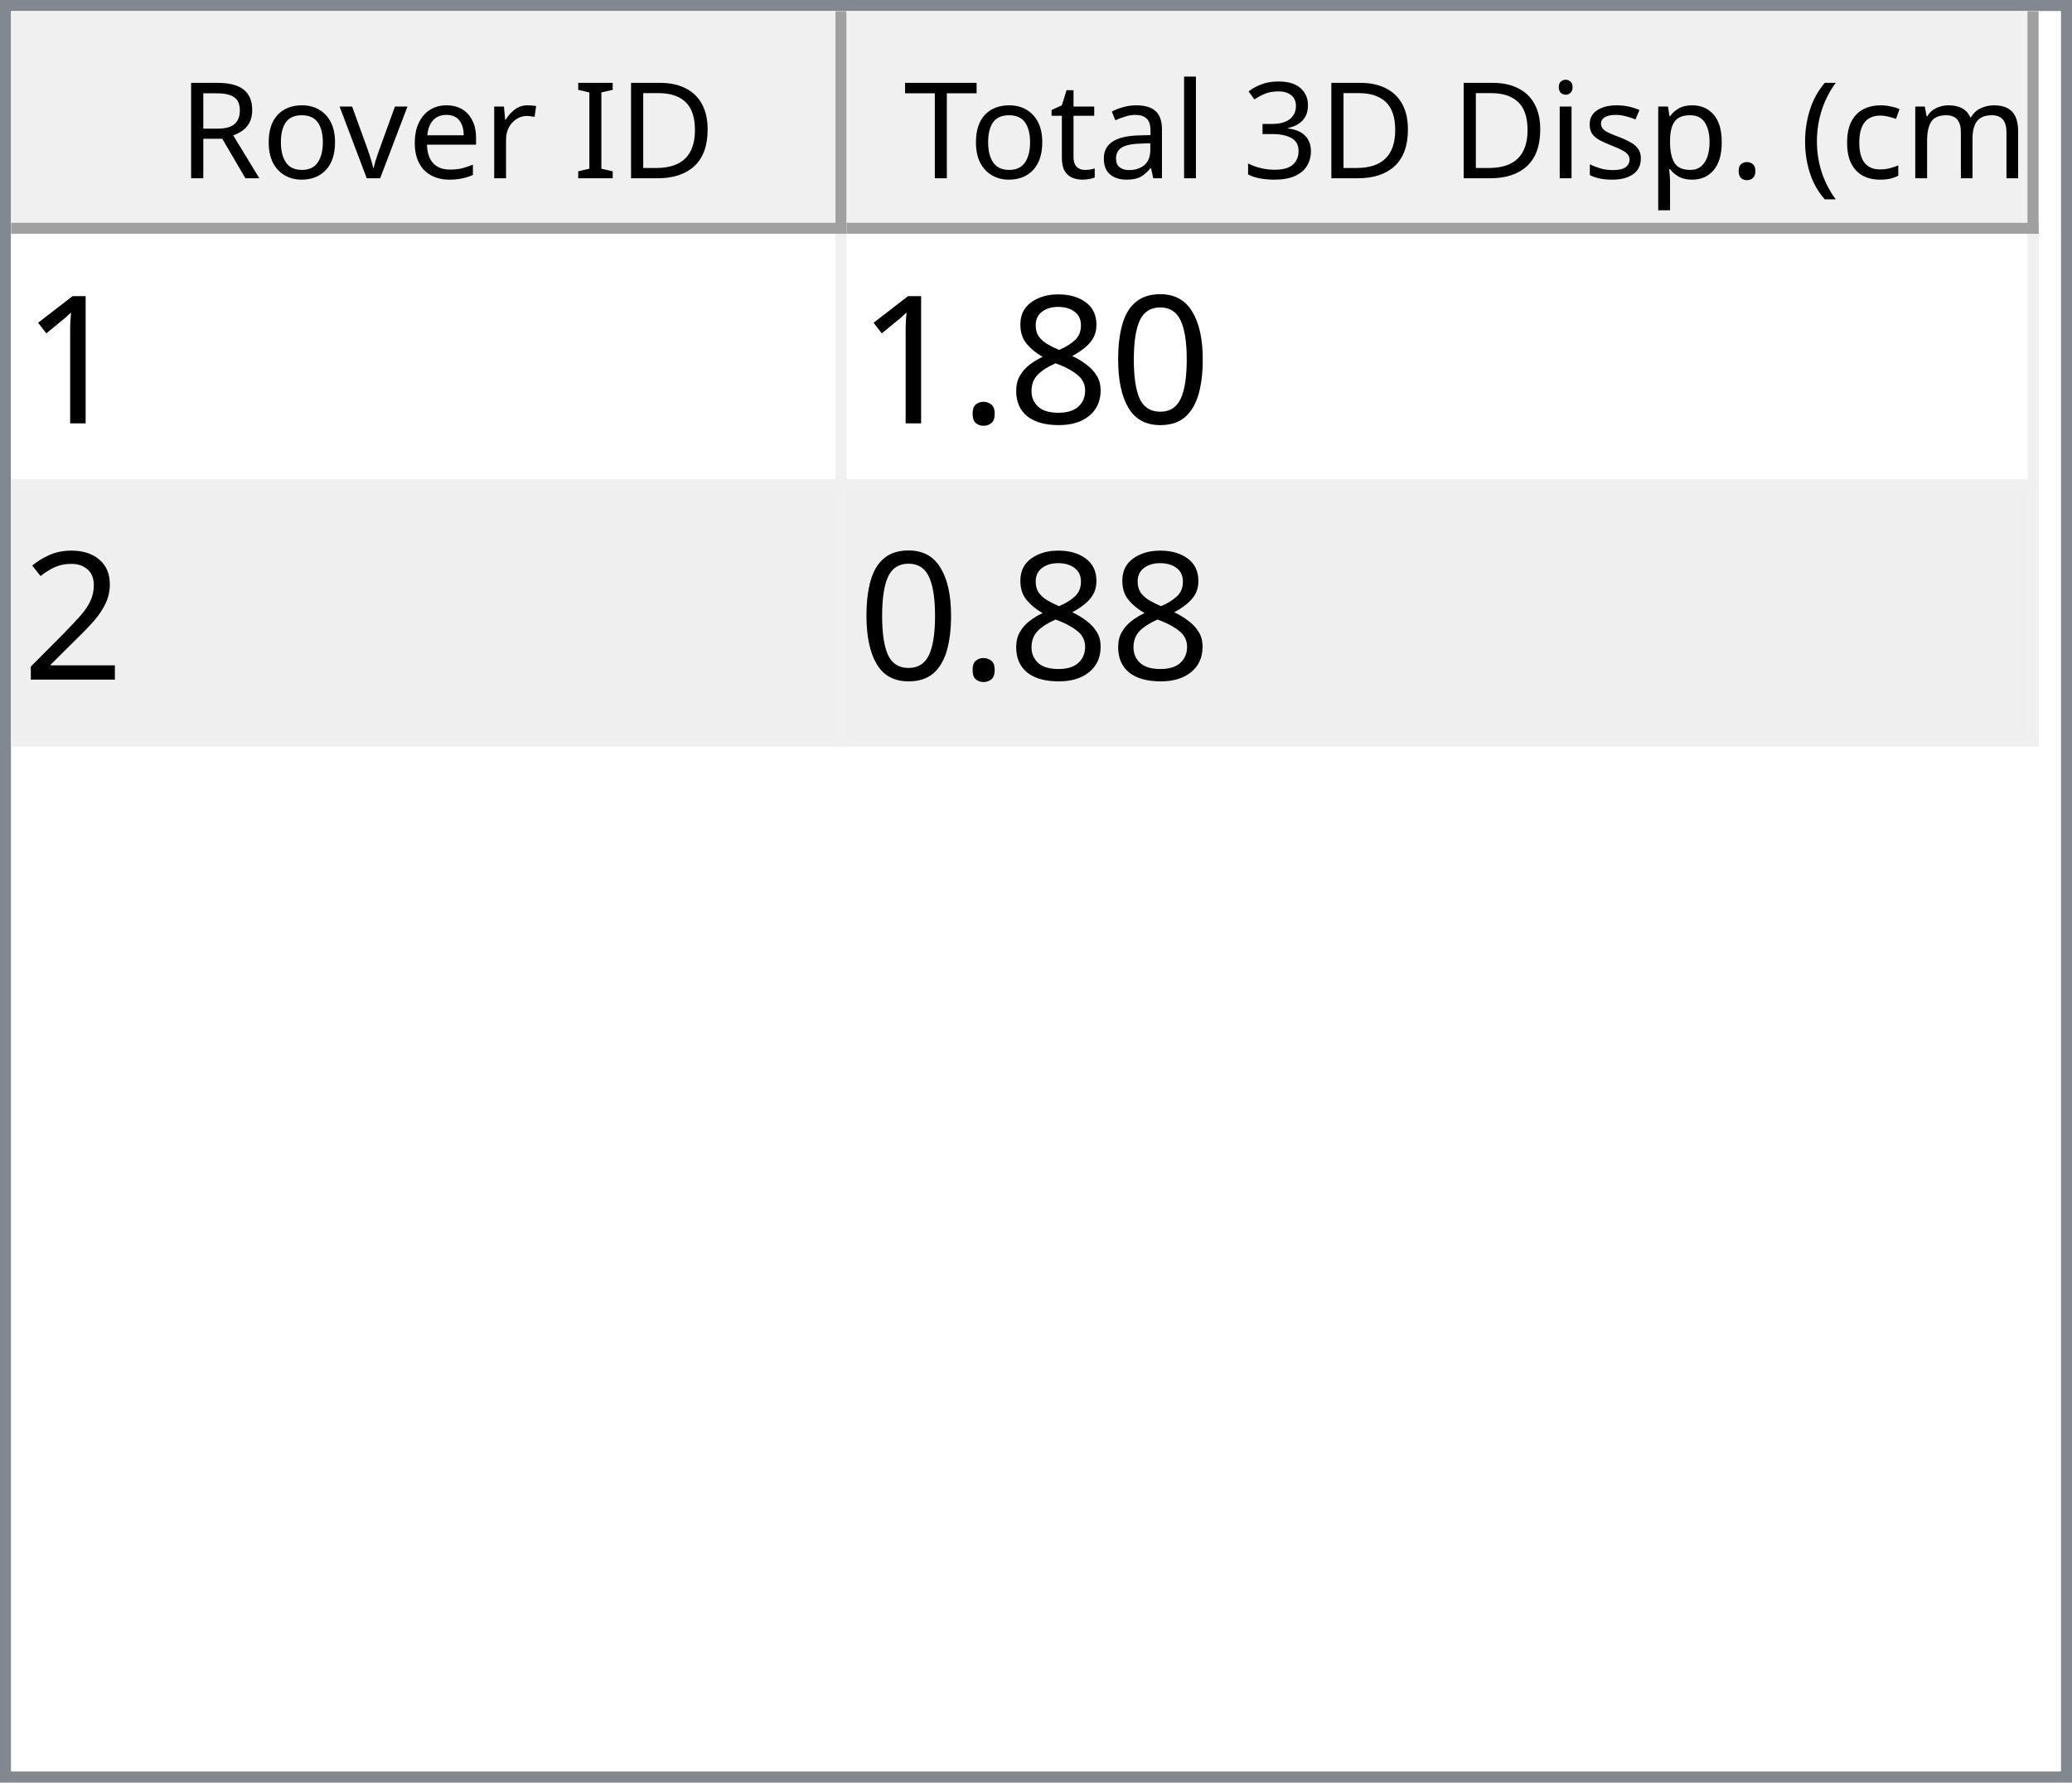
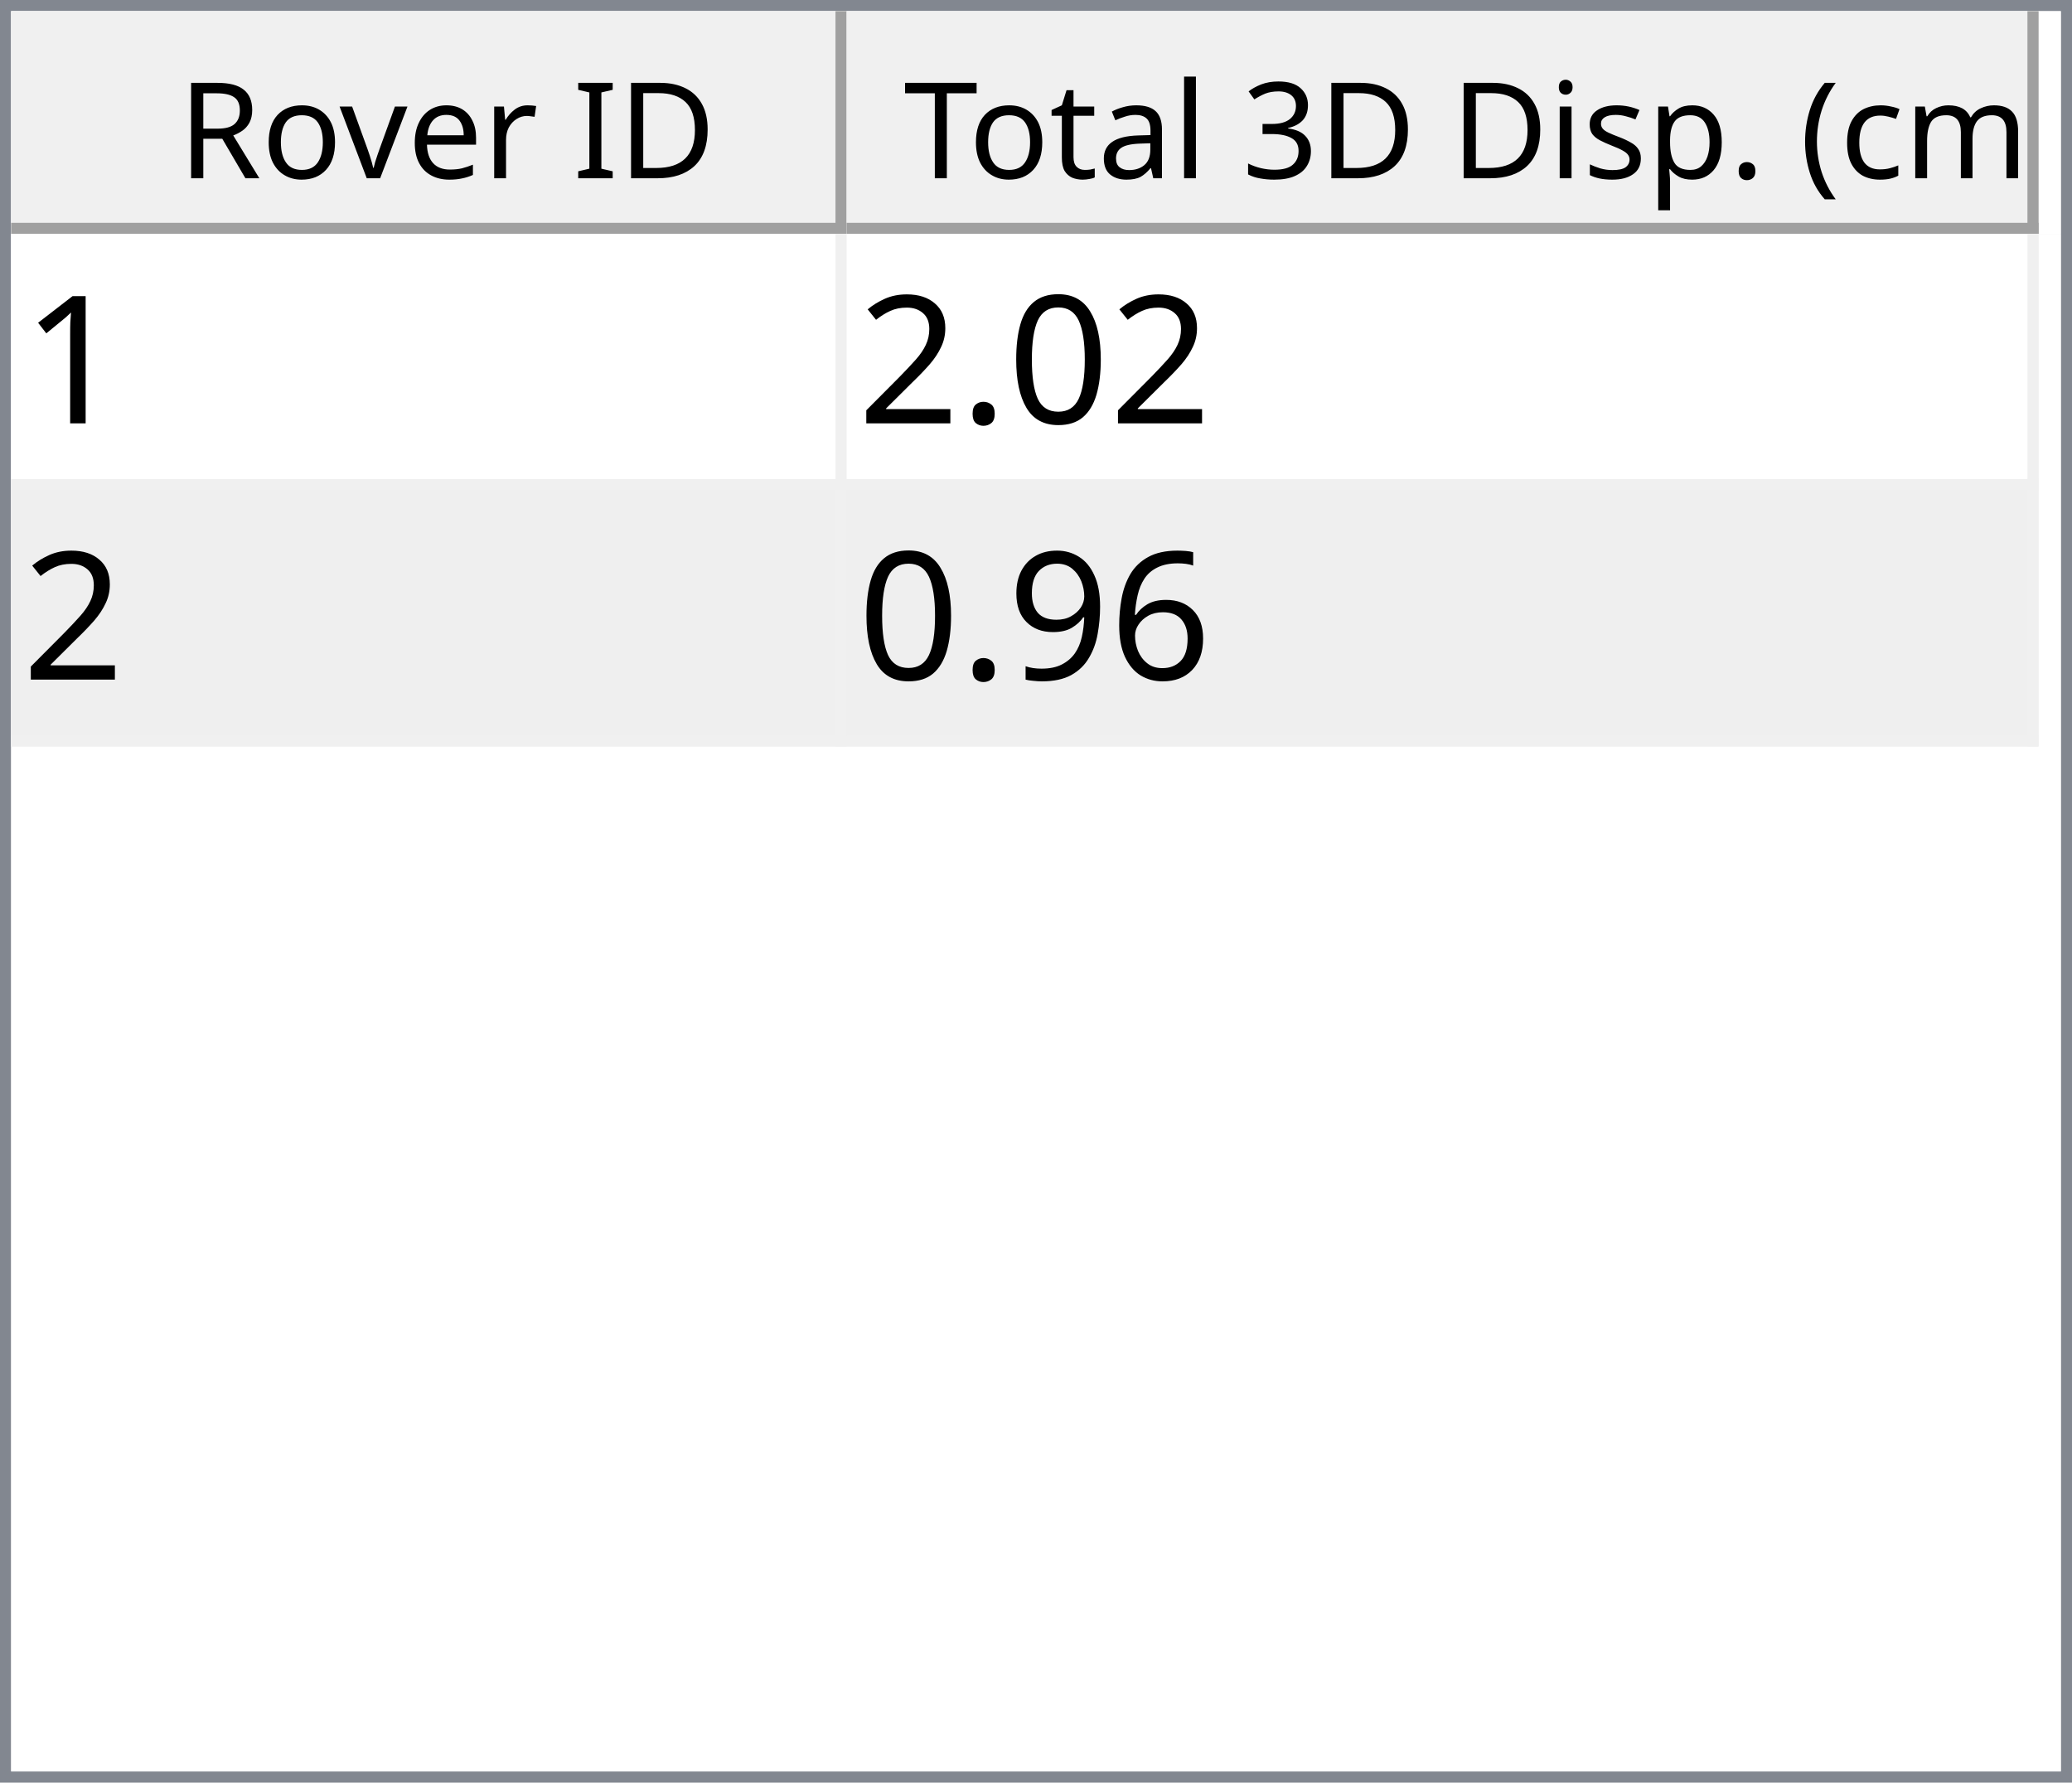
<svg xmlns="http://www.w3.org/2000/svg" style="fill-opacity:1; color-rendering:auto; color-interpolation:auto; text-rendering:auto; stroke:black; stroke-linecap:square; stroke-miterlimit:10; shape-rendering:auto; stroke-opacity:1; fill:black; stroke-dasharray:none; font-weight:normal; stroke-width:1; font-family:'Dialog'; font-style:normal; stroke-linejoin:miter; font-size:12px; stroke-dashoffset:0; image-rendering:auto;" width="186" height="160">
  <defs id="genericDefs" />
  <g>
    <defs id="defs1">
      <clipPath clipPathUnits="userSpaceOnUse" id="clipPath1">
        <path d="M0 0 L186 0 L186 160 L0 160 L0 0 Z" />
      </clipPath>
      <clipPath clipPathUnits="userSpaceOnUse" id="clipPath2">
        <path d="M0 0 L0 160 L186 160 L186 0 Z" />
      </clipPath>
      <clipPath clipPathUnits="userSpaceOnUse" id="clipPath3">
        <path d="M0 0 L0 20 L184 20 L184 0 Z" />
      </clipPath>
      <clipPath clipPathUnits="userSpaceOnUse" id="clipPath4">
        <path d="M0 0 L0 20 L75 20 L75 0 Z" />
      </clipPath>
      <clipPath clipPathUnits="userSpaceOnUse" id="clipPath5">
        <path d="M1 1 L1 19 L74 19 L74 1 Z" />
      </clipPath>
      <clipPath clipPathUnits="userSpaceOnUse" id="clipPath6">
        <path d="M0 0 L0 18 L73 18 L73 0 Z" />
      </clipPath>
      <clipPath clipPathUnits="userSpaceOnUse" id="clipPath7">
        <path d="M-0.5 -0.5 L-0.5 19.5 L74.5 19.5 L74.5 -0.5 Z" />
      </clipPath>
      <clipPath clipPathUnits="userSpaceOnUse" id="clipPath8">
        <path d="M0 0 L0 20 L107 20 L107 0 Z" />
      </clipPath>
      <clipPath clipPathUnits="userSpaceOnUse" id="clipPath9">
        <path d="M1 1 L1 19 L106 19 L106 1 Z" />
      </clipPath>
      <clipPath clipPathUnits="userSpaceOnUse" id="clipPath10">
        <path d="M0 0 L0 18 L105 18 L105 0 Z" />
      </clipPath>
      <clipPath clipPathUnits="userSpaceOnUse" id="clipPath11">
        <path d="M-0.5 -0.5 L-0.5 19.5 L106.5 19.5 L106.5 -0.5 Z" />
      </clipPath>
      <clipPath clipPathUnits="userSpaceOnUse" id="clipPath12">
        <path d="M0 0 L0 138 L184 138 L184 0 Z" />
      </clipPath>
      <clipPath clipPathUnits="userSpaceOnUse" id="clipPath13">
        <path d="M0 0 L0 46 L182 46 L182 0 Z" />
      </clipPath>
      <clipPath clipPathUnits="userSpaceOnUse" id="clipPath14">
        <path d="M-0.5 -0.5 L-0.5 45.5 L181.5 45.5 L181.5 -0.5 Z" />
      </clipPath>
      <clipPath clipPathUnits="userSpaceOnUse" id="clipPath15">
        <path d="M0 0 L0 22 L74 22 L74 0 Z" />
      </clipPath>
      <clipPath clipPathUnits="userSpaceOnUse" id="clipPath16">
        <path d="M0 0 L0 22 L106 22 L106 0 Z" />
      </clipPath>
      <font horiz-adv-x="64.551" id="font1">
        <font-face ascent="107.91" descent="25.098" units-per-em="100" style="font-style:normal; font-family:Segoe UI; font-weight:normal;" />
        <missing-glyph horiz-adv-x="64.551" d="M8.109 0 L8.109 68.266 L56.453 68.266 L56.453 0 L8.109 0 ZM15.328 7.234 L49.219 7.234 L49.219 61.031 L15.328 61.031 L15.328 7.234 Z" />
        <glyph unicode="D" horiz-adv-x="70.117" d="M9.188 0 L9.188 70.016 L28.516 70.016 Q65.531 70.016 65.531 35.891 Q65.531 19.672 55.25 9.836 Q44.969 0 27.734 0 L9.188 0 ZM17.391 62.594 L17.391 7.422 L27.828 7.422 Q41.609 7.422 49.273 14.797 Q56.938 22.172 56.938 35.688 Q56.938 62.594 28.328 62.594 L17.391 62.594 Z" />
        <glyph unicode="I" horiz-adv-x="26.611" d="M17.391 0 L9.188 0 L9.188 70.016 L17.391 70.016 L17.391 0 Z" />
        <glyph unicode=" " horiz-adv-x="27.393" d="" />
        <glyph unicode="r" horiz-adv-x="34.766" d="M34.188 41.891 Q32.078 43.5 28.125 43.5 Q23 43.5 19.555 38.672 Q16.109 33.844 16.109 25.484 L16.109 0 L8.109 0 L8.109 50 L16.109 50 L16.109 39.703 L16.312 39.703 Q18.016 44.969 21.531 47.922 Q25.047 50.875 29.391 50.875 Q32.516 50.875 34.188 50.203 L34.188 41.891 Z" />
        <glyph unicode="e" horiz-adv-x="52.295" d="M48.297 23 L12.984 23 Q13.188 14.656 17.484 10.109 Q21.781 5.562 29.297 5.562 Q37.75 5.562 44.828 11.141 L44.828 3.609 Q38.234 -1.172 27.391 -1.172 Q16.797 -1.172 10.742 5.641 Q4.688 12.453 4.688 24.812 Q4.688 36.469 11.305 43.82 Q17.922 51.172 27.734 51.172 Q37.547 51.172 42.922 44.828 Q48.297 38.484 48.297 27.203 L48.297 23 ZM40.094 29.781 Q40.047 36.719 36.75 40.578 Q33.453 44.438 27.594 44.438 Q21.922 44.438 17.969 40.383 Q14.016 36.328 13.094 29.781 L40.094 29.781 Z" />
        <glyph unicode="v" horiz-adv-x="47.9" d="M47.406 50 L27.484 0 L19.625 0 L0.688 50 L9.469 50 L22.172 13.672 Q23.578 9.672 23.922 6.688 L24.125 6.688 Q24.609 10.453 25.688 13.484 L38.969 50 L47.406 50 Z" />
        <glyph unicode="o" horiz-adv-x="58.594" d="M29 -1.172 Q17.922 -1.172 11.305 5.836 Q4.688 12.844 4.688 24.422 Q4.688 37.016 11.57 44.094 Q18.453 51.172 30.172 51.172 Q41.359 51.172 47.633 44.289 Q53.906 37.406 53.906 25.203 Q53.906 13.234 47.141 6.031 Q40.375 -1.172 29 -1.172 ZM29.594 44.438 Q21.875 44.438 17.383 39.188 Q12.891 33.938 12.891 24.703 Q12.891 15.828 17.43 10.695 Q21.969 5.562 29.594 5.562 Q37.359 5.562 41.531 10.594 Q45.703 15.625 45.703 24.906 Q45.703 34.281 41.531 39.359 Q37.359 44.438 29.594 44.438 Z" />
        <glyph unicode="R" horiz-adv-x="59.814" d="M59.375 0 L49.609 0 L37.891 19.625 Q36.281 22.359 34.766 24.289 Q33.25 26.219 31.664 27.438 Q30.078 28.656 28.25 29.219 Q26.422 29.781 24.125 29.781 L17.391 29.781 L17.391 0 L9.188 0 L9.188 70.016 L30.078 70.016 Q34.672 70.016 38.555 68.867 Q42.438 67.719 45.289 65.375 Q48.141 63.031 49.758 59.547 Q51.375 56.062 51.375 51.375 Q51.375 47.703 50.273 44.656 Q49.172 41.609 47.148 39.211 Q45.125 36.812 42.266 35.133 Q39.406 33.453 35.844 32.516 L35.844 32.328 Q37.594 31.547 38.891 30.547 Q40.188 29.547 41.359 28.18 Q42.531 26.812 43.68 25.078 Q44.828 23.344 46.234 21.047 L59.375 0 ZM17.391 62.594 L17.391 37.203 L28.516 37.203 Q31.594 37.203 34.203 38.133 Q36.812 39.062 38.719 40.797 Q40.625 42.531 41.703 45.047 Q42.781 47.562 42.781 50.688 Q42.781 56.297 39.141 59.445 Q35.5 62.594 28.609 62.594 L17.391 62.594 Z" />
        <glyph unicode=")" horiz-adv-x="30.176" d="M8.297 -15.922 L1.172 -15.922 Q16.406 2.344 16.406 26.812 Q16.406 51.469 1.078 70.016 L8.297 70.016 Q23.531 52.156 23.531 26.703 Q23.531 1.375 8.297 -15.922 Z" />
        <glyph unicode="m" horiz-adv-x="86.133" d="M79.109 0 L71.094 0 L71.094 28.719 Q71.094 37.016 68.531 40.727 Q65.969 44.438 59.906 44.438 Q54.781 44.438 51.195 39.75 Q47.609 35.062 47.609 28.516 L47.609 0 L39.594 0 L39.594 29.688 Q39.594 44.438 28.219 44.438 Q22.953 44.438 19.531 40.016 Q16.109 35.594 16.109 28.516 L16.109 0 L8.109 0 L8.109 50 L16.109 50 L16.109 42.094 L16.312 42.094 Q21.625 51.172 31.844 51.172 Q36.969 51.172 40.773 48.312 Q44.578 45.453 46 40.828 Q51.562 51.172 62.594 51.172 Q79.109 51.172 79.109 30.812 L79.109 0 Z" />
        <glyph unicode="c" horiz-adv-x="46.191" d="M42.188 2.297 Q36.422 -1.172 28.516 -1.172 Q17.828 -1.172 11.258 5.789 Q4.688 12.75 4.688 23.828 Q4.688 36.188 11.766 43.68 Q18.844 51.172 30.672 51.172 Q37.25 51.172 42.281 48.734 L42.281 40.531 Q36.719 44.438 30.375 44.438 Q22.703 44.438 17.797 38.945 Q12.891 33.453 12.891 24.516 Q12.891 15.719 17.508 10.641 Q22.125 5.562 29.891 5.562 Q36.422 5.562 42.188 9.906 L42.188 2.297 Z" />
        <glyph unicode="(" horiz-adv-x="30.176" d="M29.109 -15.922 L21.969 -15.922 Q6.844 1.375 6.844 26.703 Q6.844 52.156 21.969 70.016 L29.203 70.016 Q13.875 51.469 13.875 26.812 Q13.875 2.344 29.109 -15.922 Z" />
        <glyph unicode="." horiz-adv-x="21.68" d="M10.891 -1.078 Q8.641 -1.078 7.055 0.539 Q5.469 2.156 5.469 4.391 Q5.469 6.641 7.055 8.273 Q8.641 9.906 10.891 9.906 Q13.188 9.906 14.797 8.273 Q16.406 6.641 16.406 4.391 Q16.406 2.156 14.797 0.539 Q13.188 -1.078 10.891 -1.078 Z" />
        <glyph unicode="p" horiz-adv-x="58.789" d="M16.312 7.234 L16.109 7.234 L16.109 -23 L8.109 -23 L8.109 50 L16.109 50 L16.109 41.219 L16.312 41.219 Q22.219 51.172 33.594 51.172 Q43.266 51.172 48.688 44.461 Q54.109 37.75 54.109 26.469 Q54.109 13.922 48 6.375 Q41.891 -1.172 31.297 -1.172 Q21.578 -1.172 16.312 7.234 ZM16.109 27.391 L16.109 20.406 Q16.109 14.203 20.141 9.883 Q24.172 5.562 30.375 5.562 Q37.641 5.562 41.773 11.133 Q45.906 16.703 45.906 26.609 Q45.906 34.969 42.047 39.703 Q38.188 44.438 31.594 44.438 Q24.609 44.438 20.359 39.578 Q16.109 34.719 16.109 27.391 Z" />
        <glyph unicode="s" horiz-adv-x="42.432" d="M5.078 1.812 L5.078 10.406 Q11.625 5.562 19.484 5.562 Q30.031 5.562 30.031 12.594 Q30.031 14.594 29.125 15.992 Q28.219 17.391 26.68 18.461 Q25.141 19.531 23.07 20.383 Q21 21.234 18.609 22.172 Q15.281 23.484 12.766 24.828 Q10.25 26.172 8.57 27.859 Q6.891 29.547 6.031 31.695 Q5.172 33.844 5.172 36.719 Q5.172 40.234 6.789 42.945 Q8.406 45.656 11.086 47.484 Q13.766 49.312 17.211 50.242 Q20.656 51.172 24.312 51.172 Q30.812 51.172 35.938 48.922 L35.938 40.828 Q30.422 44.438 23.25 44.438 Q21 44.438 19.195 43.922 Q17.391 43.406 16.094 42.477 Q14.797 41.547 14.086 40.258 Q13.375 38.969 13.375 37.406 Q13.375 35.453 14.086 34.133 Q14.797 32.812 16.164 31.789 Q17.531 30.766 19.484 29.938 Q21.438 29.109 23.922 28.125 Q27.25 26.859 29.883 25.516 Q32.516 24.172 34.375 22.484 Q36.234 20.797 37.234 18.602 Q38.234 16.406 38.234 13.375 Q38.234 9.672 36.602 6.938 Q34.969 4.203 32.234 2.398 Q29.5 0.594 25.93 -0.289 Q22.359 -1.172 18.453 -1.172 Q10.75 -1.172 5.078 1.812 Z" />
        <glyph unicode="i" horiz-adv-x="24.219" d="M12.203 62.703 Q10.062 62.703 8.547 64.164 Q7.031 65.625 7.031 67.875 Q7.031 70.125 8.547 71.609 Q10.062 73.094 12.203 73.094 Q14.406 73.094 15.945 71.609 Q17.484 70.125 17.484 67.875 Q17.484 65.719 15.945 64.211 Q14.406 62.703 12.203 62.703 ZM16.109 0 L8.109 0 L8.109 50 L16.109 50 L16.109 0 Z" />
        <glyph unicode="3" horiz-adv-x="53.906" d="M46.531 19.828 Q46.531 15.094 44.75 11.211 Q42.969 7.328 39.719 4.57 Q36.469 1.812 31.93 0.297 Q27.391 -1.219 21.922 -1.219 Q11.922 -1.219 6 2.594 L6 11.188 Q13.094 5.609 22.219 5.609 Q25.875 5.609 28.828 6.539 Q31.781 7.469 33.906 9.227 Q36.031 10.984 37.18 13.477 Q38.328 15.969 38.328 19.094 Q38.328 32.812 18.797 32.812 L12.984 32.812 L12.984 39.594 L18.5 39.594 Q35.797 39.594 35.797 52.484 Q35.797 64.406 22.609 64.406 Q15.188 64.406 8.688 59.422 L8.688 67.188 Q15.375 71.188 24.609 71.188 Q29 71.188 32.57 69.969 Q36.141 68.75 38.68 66.555 Q41.219 64.359 42.609 61.281 Q44 58.203 44 54.5 Q44 40.672 30.031 36.719 L30.031 36.531 Q33.594 36.141 36.625 34.797 Q39.656 33.453 41.852 31.305 Q44.047 29.156 45.289 26.25 Q46.531 23.344 46.531 19.828 Z" />
        <glyph unicode="l" horiz-adv-x="24.219" d="M16.109 0 L8.109 0 L8.109 74.031 L16.109 74.031 L16.109 0 Z" />
        <glyph unicode="a" horiz-adv-x="50.879" d="M43.891 0 L35.891 0 L35.891 7.812 L35.688 7.812 Q30.469 -1.172 20.312 -1.172 Q12.844 -1.172 8.617 2.781 Q4.391 6.734 4.391 13.281 Q4.391 27.297 20.906 29.594 L35.891 31.688 Q35.891 44.438 25.594 44.438 Q16.547 44.438 9.281 38.281 L9.281 46.484 Q16.656 51.172 26.266 51.172 Q43.891 51.172 43.891 32.516 L43.891 0 ZM35.891 25.297 L23.828 23.641 Q18.266 22.859 15.43 20.875 Q12.594 18.891 12.594 13.875 Q12.594 10.203 15.211 7.883 Q17.828 5.562 22.172 5.562 Q28.125 5.562 32.008 9.742 Q35.891 13.922 35.891 20.312 L35.891 25.297 Z" />
        <glyph unicode="t" horiz-adv-x="33.887" d="M31.297 0.484 Q28.469 -1.078 23.828 -1.078 Q10.688 -1.078 10.688 13.578 L10.688 43.172 L2.094 43.172 L2.094 50 L10.688 50 L10.688 62.203 L18.703 64.797 L18.703 50 L31.297 50 L31.297 43.172 L18.703 43.172 L18.703 14.984 Q18.703 9.969 20.414 7.82 Q22.125 5.672 26.078 5.672 Q29.109 5.672 31.297 7.328 L31.297 0.484 Z" />
        <glyph unicode="T" horiz-adv-x="52.393" d="M50.594 62.594 L30.375 62.594 L30.375 0 L22.172 0 L22.172 62.594 L2 62.594 L2 70.016 L50.594 70.016 L50.594 62.594 Z" />
      </font>
      <font horiz-adv-x="75.0" id="font2">
        <font-face ascent="100.537" descent="21.973" units-per-em="100" style="font-style:normal; font-family:sans-serif; font-weight:normal;" />
        <missing-glyph horiz-adv-x="75.0" d="M12.5 0 L12.5 62.5 L62.5 62.5 L62.5 0 L12.5 0 ZM14.062 1.562 L60.938 1.562 L60.938 60.938 L14.062 60.938 L14.062 1.562 Z" />
        <glyph unicode="1" horiz-adv-x="55.615" d="M37.25 0 L28.469 0 L28.469 56 Q25.297 52.984 20.141 49.953 Q14.984 46.922 10.891 45.406 L10.891 53.906 Q18.266 57.375 23.781 62.305 Q29.297 67.234 31.594 71.875 L37.25 71.875 L37.25 0 Z" />
        <glyph unicode="0" horiz-adv-x="55.615" d="M4.156 35.297 Q4.156 48 6.766 55.742 Q9.375 63.484 14.523 67.68 Q19.672 71.875 27.484 71.875 Q33.25 71.875 37.594 69.555 Q41.938 67.234 44.773 62.867 Q47.609 58.5 49.219 52.227 Q50.828 45.953 50.828 35.297 Q50.828 22.703 48.242 14.969 Q45.656 7.234 40.508 3.008 Q35.359 -1.219 27.484 -1.219 Q17.141 -1.219 11.234 6.203 Q4.156 15.141 4.156 35.297 ZM13.188 35.297 Q13.188 17.672 17.312 11.836 Q21.438 6 27.484 6 Q33.547 6 37.672 11.859 Q41.797 17.719 41.797 35.297 Q41.797 52.984 37.672 58.789 Q33.547 64.594 27.391 64.594 Q21.344 64.594 17.719 59.469 Q13.188 52.938 13.188 35.297 Z" />
-         <glyph unicode="8" horiz-adv-x="55.615" d="M17.672 38.812 Q12.203 40.828 9.57 44.539 Q6.938 48.25 6.938 53.422 Q6.938 61.234 12.555 66.555 Q18.172 71.875 27.484 71.875 Q36.859 71.875 42.578 66.43 Q48.297 60.984 48.297 53.172 Q48.297 48.188 45.68 44.508 Q43.062 40.828 37.75 38.812 Q44.344 36.672 47.781 31.883 Q51.219 27.094 51.219 20.453 Q51.219 11.281 44.727 5.031 Q38.234 -1.219 27.641 -1.219 Q17.047 -1.219 10.547 5.055 Q4.047 11.328 4.047 20.703 Q4.047 27.688 7.594 32.398 Q11.141 37.109 17.672 38.812 ZM15.922 53.719 Q15.922 48.641 19.195 45.414 Q22.469 42.188 27.688 42.188 Q32.766 42.188 36.016 45.383 Q39.266 48.578 39.266 53.219 Q39.266 58.062 35.914 61.359 Q32.562 64.656 27.594 64.656 Q22.562 64.656 19.242 61.43 Q15.922 58.203 15.922 53.719 ZM13.094 20.656 Q13.094 16.891 14.875 13.375 Q16.656 9.859 20.172 7.93 Q23.688 6 27.734 6 Q34.031 6 38.133 10.055 Q42.234 14.109 42.234 20.359 Q42.234 26.703 38.016 30.859 Q33.797 35.016 27.438 35.016 Q21.234 35.016 17.164 30.914 Q13.094 26.812 13.094 20.656 Z" />
        <glyph unicode="." horiz-adv-x="27.783" d="M9.078 0 L9.078 10.016 L19.094 10.016 L19.094 0 L9.078 0 Z" />
        <glyph unicode="2" horiz-adv-x="55.615" d="M50.344 8.453 L50.344 0 L3.031 0 Q2.938 3.172 4.047 6.109 Q5.859 10.938 9.836 15.625 Q13.812 20.312 21.344 26.469 Q33.016 36.031 37.117 41.625 Q41.219 47.219 41.219 52.203 Q41.219 57.422 37.477 61.008 Q33.734 64.594 27.734 64.594 Q21.391 64.594 17.578 60.789 Q13.766 56.984 13.719 50.25 L4.688 51.172 Q5.609 61.281 11.664 66.578 Q17.719 71.875 27.938 71.875 Q38.234 71.875 44.242 66.164 Q50.25 60.453 50.25 52 Q50.25 47.703 48.492 43.555 Q46.734 39.406 42.656 34.812 Q38.578 30.219 29.109 22.219 Q21.188 15.578 18.945 13.211 Q16.703 10.844 15.234 8.453 L50.344 8.453 Z" />
+         <glyph unicode="6" horiz-adv-x="55.615" d="M49.75 54.047 L41.016 53.375 Q39.844 58.547 37.703 60.891 Q34.125 64.656 28.906 64.656 Q24.703 64.656 21.531 62.312 Q17.391 59.281 14.992 53.469 Q12.594 47.656 12.5 36.922 Q15.672 41.75 20.266 44.094 Q24.859 46.438 29.891 46.438 Q38.672 46.438 44.852 39.969 Q51.031 33.5 51.031 23.25 Q51.031 16.5 48.125 10.719 Q45.219 4.938 40.141 1.859 Q35.062 -1.219 28.609 -1.219 Q17.625 -1.219 10.695 6.859 Q3.766 14.938 3.766 33.5 Q3.766 54.25 11.422 63.672 Q18.109 71.875 29.438 71.875 Q37.891 71.875 43.289 67.141 Q48.688 62.406 49.75 54.047 ZM13.875 23.188 Q13.875 18.656 15.797 14.508 Q17.719 10.359 21.188 8.18 Q24.656 6 28.469 6 Q34.031 6 38.039 10.492 Q42.047 14.984 42.047 22.703 Q42.047 30.125 38.086 34.398 Q34.125 38.672 28.125 38.672 Q22.172 38.672 18.023 34.398 Q13.875 30.125 13.875 23.188 Z" />
+         <glyph unicode="9" horiz-adv-x="55.615" d="M5.469 16.547 L13.922 17.328 Q14.984 11.375 18.016 8.688 Q21.047 6 25.781 6 Q29.828 6 32.883 7.859 Q35.938 9.719 37.891 12.82 Q39.844 15.922 41.164 21.195 Q42.484 26.469 42.484 31.938 Q42.484 32.516 42.438 33.688 Q39.797 29.5 35.234 26.883 Q30.672 24.266 25.344 24.266 Q16.453 24.266 10.305 30.711 Q4.156 37.156 4.156 47.703 Q4.156 58.594 10.578 65.234 Q17 71.875 26.656 71.875 Q33.641 71.875 39.43 68.117 Q45.219 64.359 48.219 57.398 Q51.219 50.438 51.219 37.25 Q51.219 23.531 48.242 15.406 Q45.266 7.281 39.383 3.031 Q33.5 -1.219 25.594 -1.219 Q17.188 -1.219 11.867 3.445 Q6.547 8.109 5.469 16.547 ZM41.453 48.141 Q41.453 55.719 37.43 60.156 Q33.406 64.594 27.734 64.594 Q21.875 64.594 17.531 59.812 Q13.188 55.031 13.188 47.406 Q13.188 40.578 17.312 36.305 Q21.438 32.031 27.484 32.031 Q33.594 32.031 37.523 36.305 Q41.453 40.578 41.453 48.141 Z" />
      </font>
    </defs>
    <g style="fill:white; stroke:white;">
      <rect x="0" y="0" width="186" style="clip-path:url(#clipPath1); stroke:none;" height="160" />
    </g>
    <g style="fill:white; text-rendering:optimizeSpeed; color-rendering:optimizeSpeed; image-rendering:optimizeSpeed; shape-rendering:crispEdges; stroke:white; color-interpolation:sRGB;">
      <rect x="0" width="186" height="160" y="0" style="stroke:none;" />
      <path style="stroke:none;" d="M0 160 L186 160 L186 0 L0 0 Z" />
    </g>
    <g style="fill:rgb(240,240,240); font-family:'Segoe UI'; stroke:rgb(240,240,240);">
      <rect x="0" y="0" width="186" style="clip-path:url(#clipPath2); stroke:none;" height="160" />
    </g>
    <g style="fill:rgb(130,135,144); font-family:'Segoe UI'; stroke:rgb(130,135,144);">
      <path d="M0 0 L186 0 L186 160 L0 160 L0 0 ZM1 1 L185 1 L185 159 L1 159 L1 1 Z" style="fill-rule:evenodd; clip-path:url(#clipPath2); stroke:none;" />
    </g>
    <g style="fill:white; font-family:'Segoe UI'; stroke:white;" transform="translate(1,1)">
      <rect x="0" y="0" width="184" style="clip-path:url(#clipPath3); stroke:none;" height="20" />
    </g>
    <g style="fill:rgb(240,240,240); font-family:'Segoe UI'; stroke:rgb(240,240,240);" transform="translate(1,1)">
      <rect x="0" y="0" width="75" style="clip-path:url(#clipPath4); stroke:none;" height="20" />
    </g>
    <g style="font-family:'Segoe UI';" transform="translate(2,2)">
      <text x="14" xml:space="preserve" y="14" style="clip-path:url(#clipPath6); stroke:none;">Rover ID</text>
    </g>
    <g style="fill:rgb(160,160,160); font-family:'Segoe UI'; stroke:rgb(160,160,160); stroke-linejoin:bevel;" transform="translate(1.5,1.5)">
      <line x1="74" x2="74" y1="0" style="fill:none; clip-path:url(#clipPath7);" y2="19" />
    </g>
    <g style="fill:rgb(160,160,160); font-family:'Segoe UI'; stroke:rgb(160,160,160); stroke-linejoin:bevel;" transform="matrix(1,0,0,1,1,1) translate(0.5,0.5)">
      <line x1="0" x2="74" y1="19" style="fill:none; clip-path:url(#clipPath7);" y2="19" />
    </g>
    <g style="fill:rgb(240,240,240); font-family:'Segoe UI'; stroke:rgb(240,240,240);" transform="translate(76,1)">
      <rect x="0" y="0" width="107" style="clip-path:url(#clipPath8); stroke:none;" height="20" />
    </g>
    <g style="font-family:'Segoe UI';" transform="translate(77,2)">
      <text x="1" xml:space="preserve" y="14" style="clip-path:url(#clipPath10); stroke:none;"> Total 3D Disp. (cm)</text>
    </g>
    <g style="fill:rgb(160,160,160); font-family:'Segoe UI'; stroke:rgb(160,160,160); stroke-linejoin:bevel;" transform="translate(76.5,1.5)">
      <line x1="106" x2="106" y1="0" style="fill:none; clip-path:url(#clipPath11);" y2="19" />
    </g>
    <g style="fill:rgb(160,160,160); font-family:'Segoe UI'; stroke:rgb(160,160,160); stroke-linejoin:bevel;" transform="matrix(1,0,0,1,76,1) translate(0.5,0.5)">
      <line x1="0" x2="106" y1="19" style="fill:none; clip-path:url(#clipPath11);" y2="19" />
    </g>
    <g style="fill:white; font-family:'Segoe UI'; stroke:white;" transform="translate(1,21)">
      <rect x="0" y="0" width="184" style="clip-path:url(#clipPath12); stroke:none;" height="138" />
    </g>
    <g style="fill:rgb(240,240,240); font-size:16px; font-family:sans-serif; stroke:rgb(240,240,240);" transform="translate(1,21)">
      <rect x="0" y="0" width="182" style="clip-path:url(#clipPath13); stroke:none;" height="46" />
      <line transform="translate(0.5,0.5)" x1="0" x2="181" y1="22" style="clip-path:url(#clipPath14); fill:none; stroke-linejoin:bevel;" y2="22" />
    </g>
    <g transform="matrix(1,0,0,1,1,21) translate(0.5,0.5)" style="fill:rgb(240,240,240); font-size:16px; font-family:sans-serif; stroke:rgb(240,240,240); stroke-linejoin:bevel;">
      <line x1="0" x2="181" y1="45" style="fill:none; clip-path:url(#clipPath14);" y2="45" />
    </g>
    <g transform="matrix(1,0,0,1,1,21) translate(0.5,0.5)" style="fill:rgb(240,240,240); font-size:16px; font-family:sans-serif; stroke:rgb(240,240,240); stroke-linejoin:bevel;">
      <line x1="74" x2="74" y1="0" style="fill:none; clip-path:url(#clipPath14);" y2="45" />
    </g>
    <g transform="matrix(1,0,0,1,1,21) translate(0.5,0.5)" style="fill:rgb(240,240,240); font-size:16px; font-family:sans-serif; stroke:rgb(240,240,240); stroke-linejoin:bevel;">
      <line x1="181" x2="181" y1="0" style="fill:none; clip-path:url(#clipPath14);" y2="45" />
    </g>
    <g style="fill:white; font-size:16px; font-family:sans-serif; stroke:white;" transform="matrix(1,0,0,1,1,21)">
      <rect x="0" y="0" width="74" style="clip-path:url(#clipPath15); stroke:none;" height="22" />
      <text x="1" y="17" style="fill:black; clip-path:url(#clipPath15); stroke:none;" xml:space="preserve">1</text>
    </g>
    <g style="fill:white; font-size:16px; font-family:sans-serif; stroke:white;" transform="matrix(1,0,0,1,1,21) translate(75,0)">
      <rect x="0" y="0" width="106" style="clip-path:url(#clipPath16); stroke:none;" height="22" />
-       <text x="1" y="17" style="fill:black; clip-path:url(#clipPath16); stroke:none;" xml:space="preserve">1.80</text>
+       <text x="1" y="17" style="fill:black; clip-path:url(#clipPath16); stroke:none;" xml:space="preserve">2.02</text>
    </g>
    <g style="fill:rgb(239,239,239); font-size:16px; font-family:sans-serif; stroke:rgb(239,239,239);" transform="matrix(1,0,0,1,1,21) translate(0,23)">
      <rect x="0" y="0" width="74" style="clip-path:url(#clipPath15); stroke:none;" height="22" />
      <text x="1" y="17" style="fill:black; clip-path:url(#clipPath15); stroke:none;" xml:space="preserve">2</text>
    </g>
    <g style="fill:rgb(239,239,239); font-size:16px; font-family:sans-serif; stroke:rgb(239,239,239);" transform="matrix(1,0,0,1,1,21) translate(75,23)">
      <rect x="0" y="0" width="106" style="clip-path:url(#clipPath16); stroke:none;" height="22" />
-       <text x="1" y="17" style="fill:black; clip-path:url(#clipPath16); stroke:none;" xml:space="preserve">0.88</text>
+       <text x="1" y="17" style="fill:black; clip-path:url(#clipPath16); stroke:none;" xml:space="preserve">0.96</text>
    </g>
  </g>
</svg>
